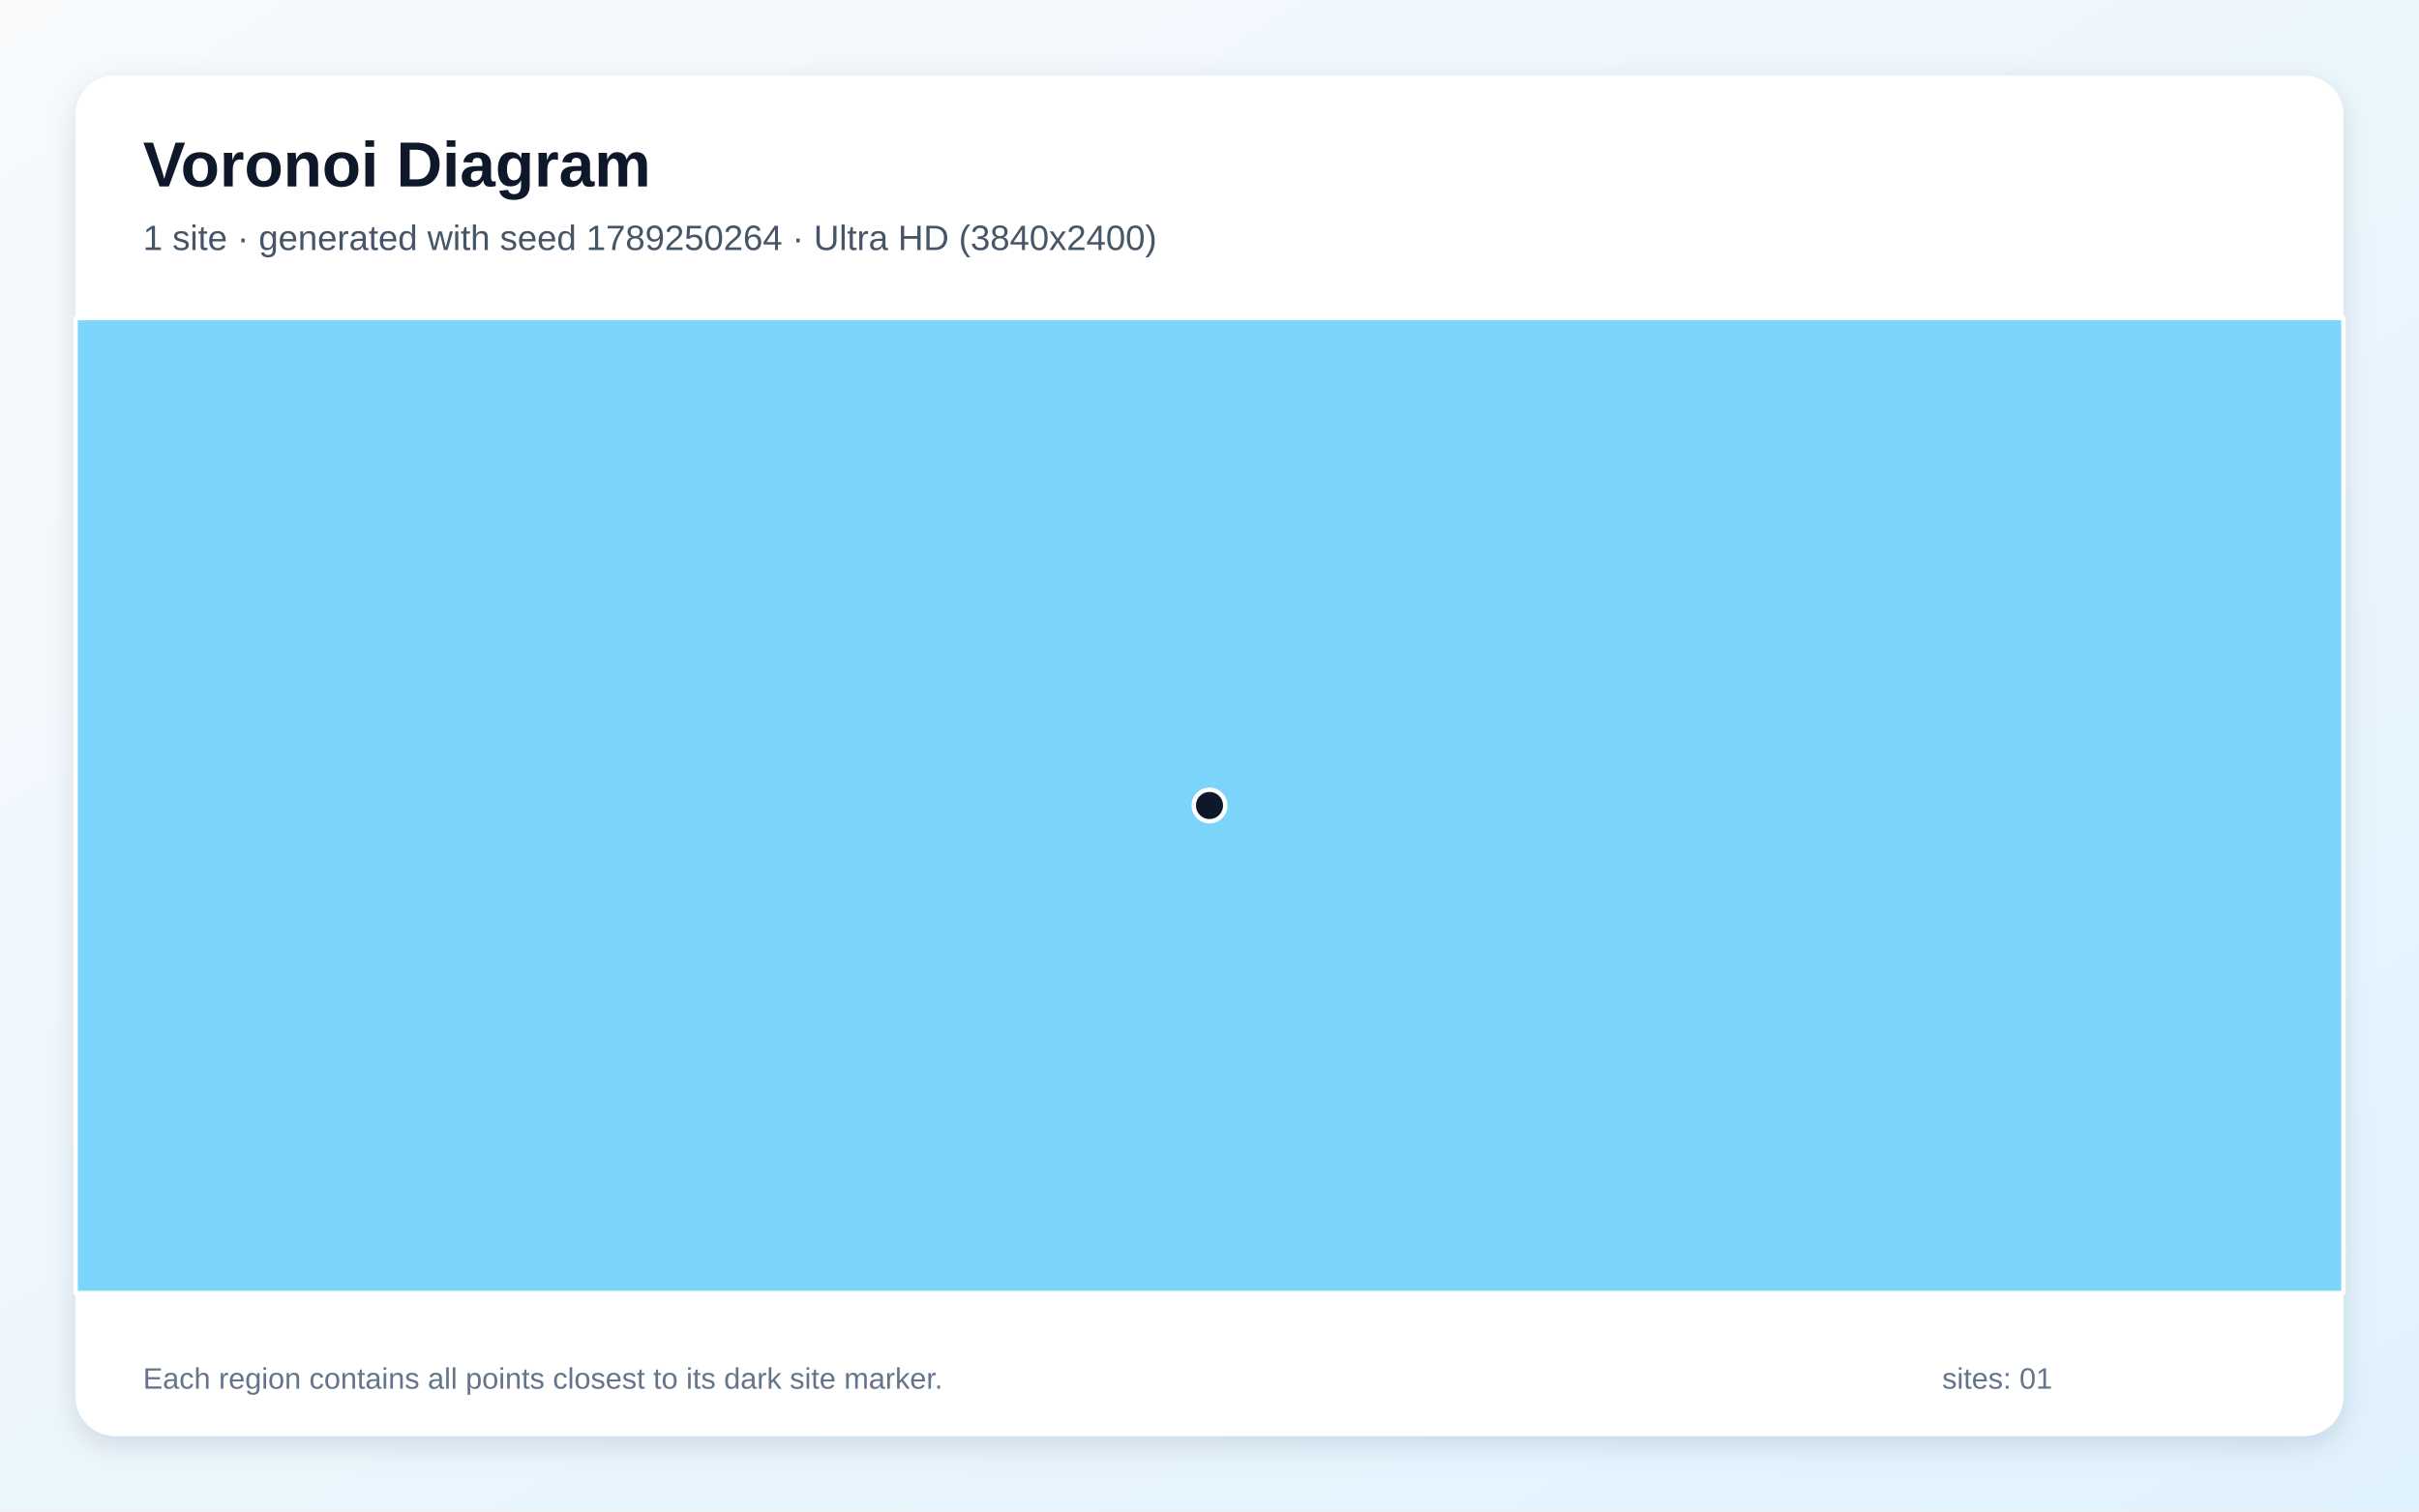
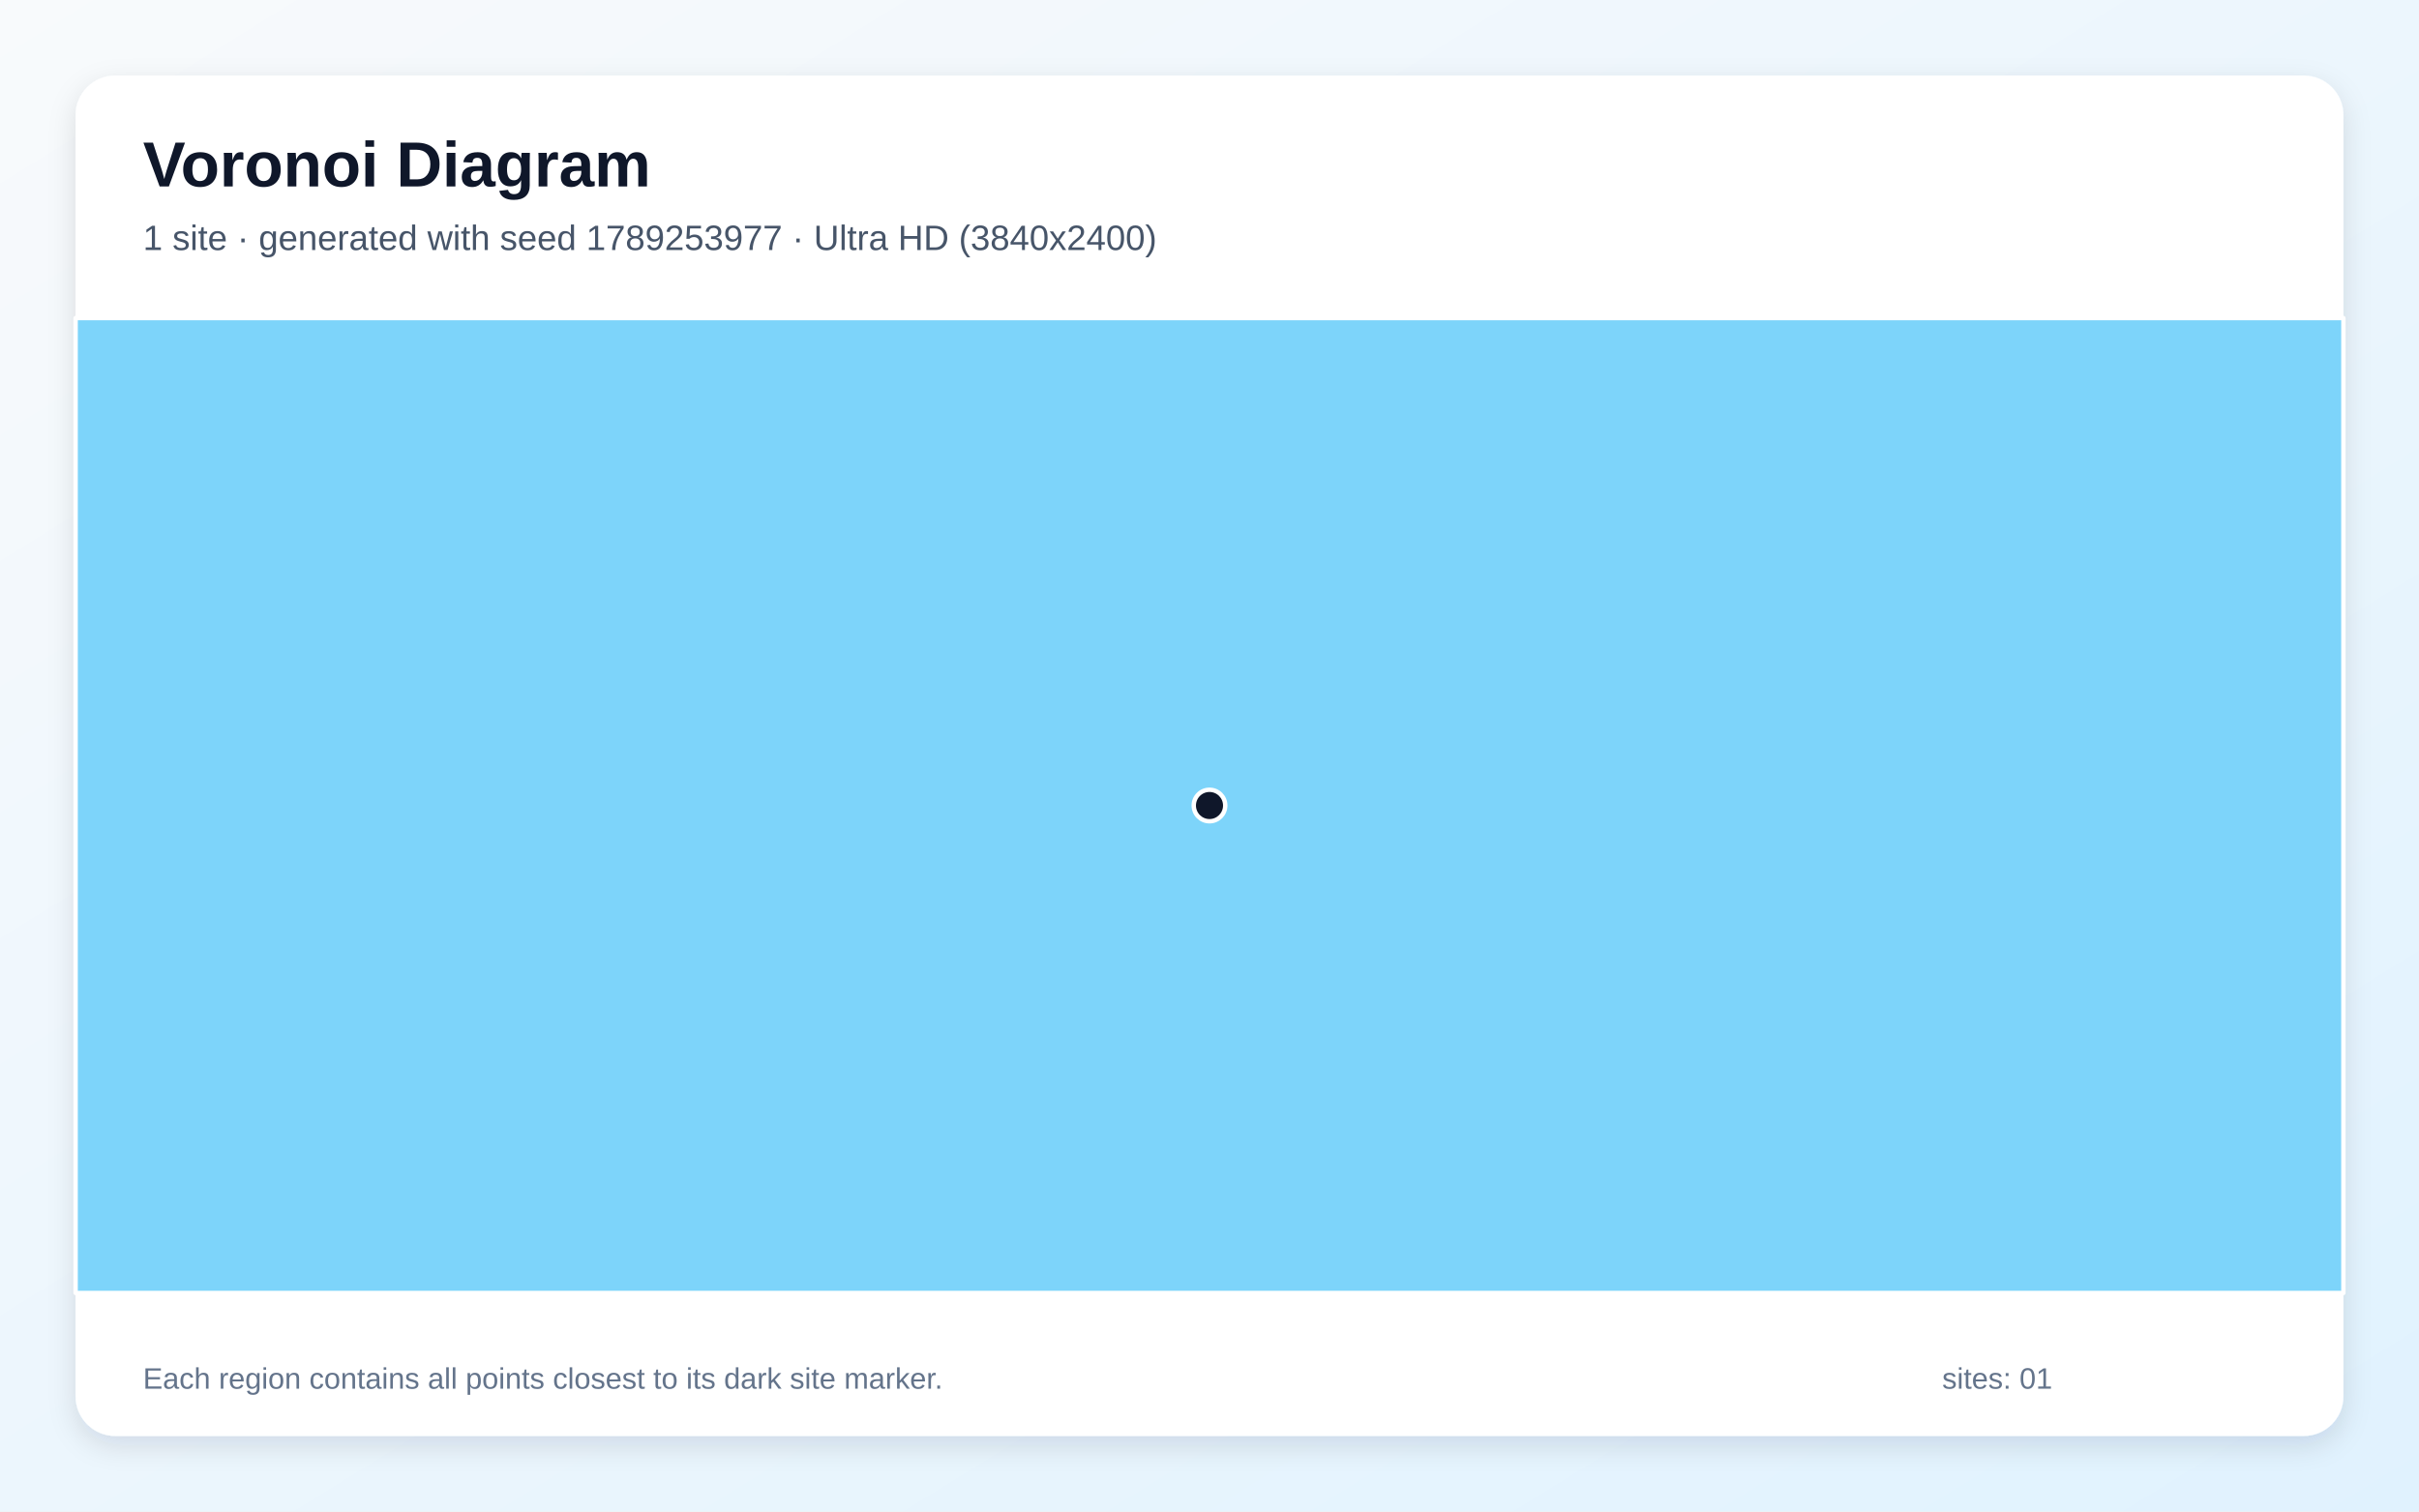
<svg xmlns="http://www.w3.org/2000/svg" width="3840" height="2400" viewBox="0 0 3840 2400" role="img" aria-labelledby="title description">
  <defs>
    <linearGradient id="background" x1="0" y1="0" x2="1" y2="1">
      <stop stop-color="#F8FAFC" />
      <stop offset="1" stop-color="#E0F2FE" />
    </linearGradient>
    <filter id="shadow" x="-5%" y="-5%" width="110%" height="110%">
      <feDropShadow dx="0" dy="15" stdDeviation="22" flood-color="#0F172A" flood-opacity=".12" />
    </filter>
  </defs>
  <rect width="3840" height="2400" fill="url(#background)" />
  <rect x="120" y="120" width="3600" height="2160" rx="63" fill="#FFFFFF" filter="url(#shadow)" />
  <g font-family="Arial, sans-serif">
    <text x="227" y="296" font-size="101" font-weight="700" fill="#0F172A">Voronoi Diagram</text>
-     <text x="227" y="397" font-size="56" fill="#475569">1 site · generated with seed 1789250264 · Ultra HD (3840x2400)</text>
+     <text x="227" y="397" font-size="56" fill="#475569">1 site · generated with seed 1789253977 · Ultra HD (3840x2400)</text>
  </g>
  <g stroke="#FFFFFF" stroke-width="7" stroke-linejoin="round">
    <polygon points="120.0,505.0 3720.0,505.0 3720.0,2053.0 120.0,2053.0" fill="#38BDF8" fill-opacity="0.65" />
  </g>
  <g>
    <circle cx="1920.0" cy="1279.0" r="25" fill="#0F172A" stroke="#FFFFFF" stroke-width="7" />
  </g>
  <g font-family="Arial, sans-serif" font-size="47" fill="#64748B">
    <text x="227" y="2205">Each region contains all points closest to its dark site marker.</text>
    <text x="3083" y="2205">sites: 01</text>
  </g>
</svg>
